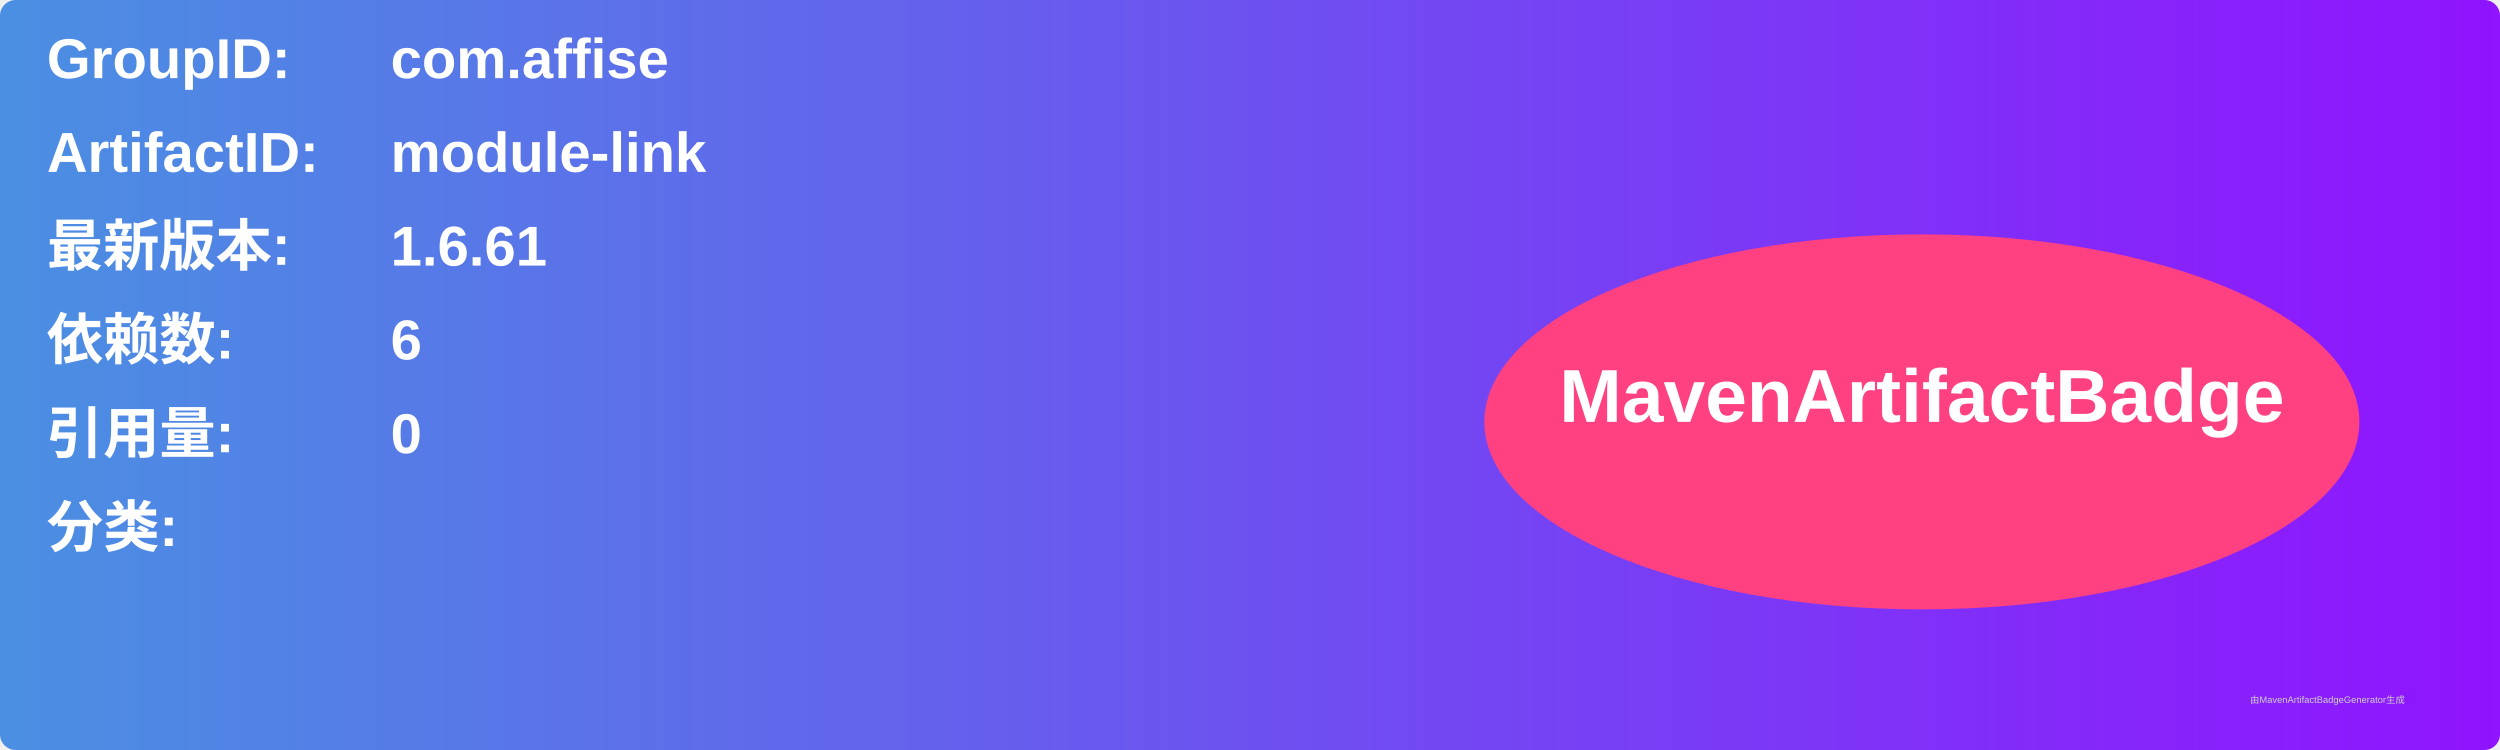
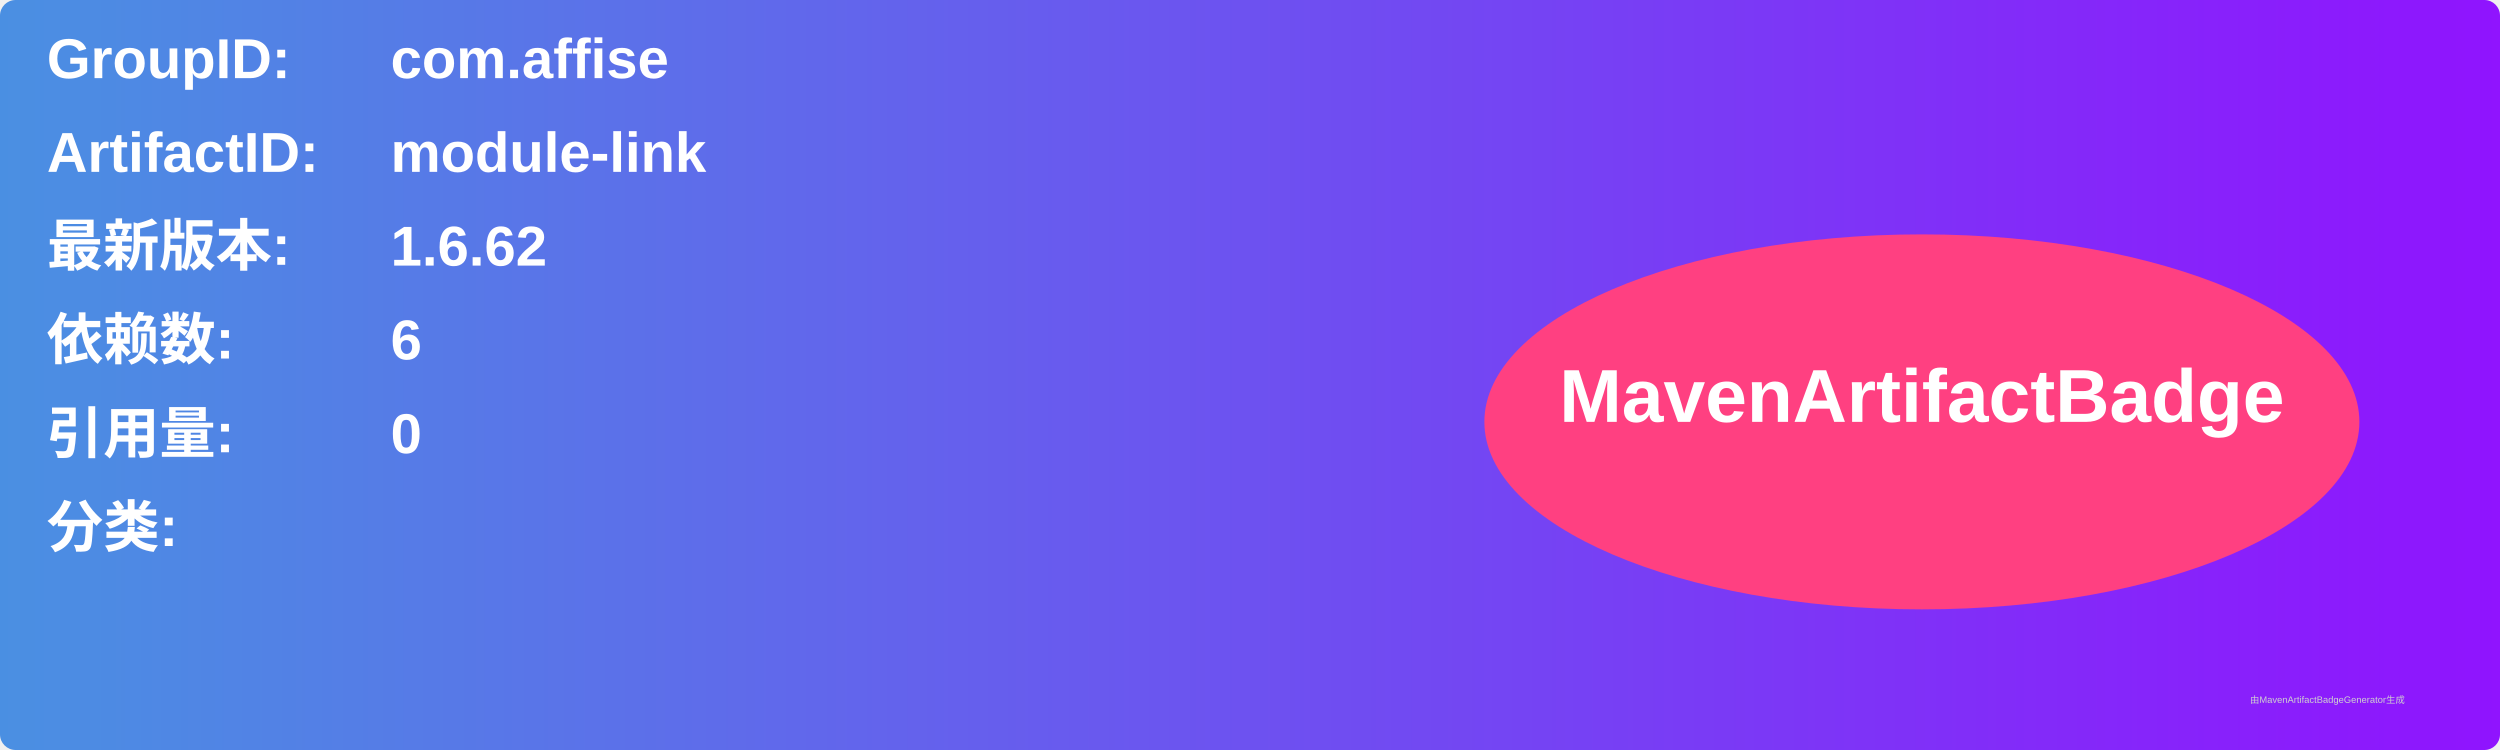
<svg xmlns="http://www.w3.org/2000/svg" width="800" height="240" viewBox="0 0 800 240">
  <linearGradient id="grad" x1="0%" y1="0%" x2="100%" y2="0%">
    <stop offset="0%" stop-color="#4a90e2" />
    <stop offset="100%" stop-color="#9013fe" />
  </linearGradient>
  <rect width="100%" height="100%" rx="5" ry="5" fill="url(#grad)" />
  <g transform="translate(15, 15)">
    <text x="0" y="10" font-family="Arial" font-size="18" fill="white" font-weight="bold" width="260">GroupID:</text>
    <text x="110" y="10" font-family="Arial" font-size="18" fill="white" font-weight="bold" width="460">com.affise</text>
    <text x="0" y="40" font-family="Arial" font-size="18" fill="white" font-weight="bold" width="260">ArtifactID:</text>
    <text x="110" y="40" font-family="Arial" font-size="18" fill="white" font-weight="bold" width="460">module-link</text>
    <text x="0" y="70" font-family="Arial" font-size="18" fill="white" font-weight="bold">最新版本:</text>
    <text x="110" y="70" font-family="Arial" font-size="18" fill="white" font-weight="bold">
-       <tspan font-weight="bold">1.6.61</tspan>
+       <tspan font-weight="bold">1.6.62</tspan>
    </text>
    <text x="0" y="100" font-family="Arial" font-size="18" fill="white" font-weight="bold">依赖数: </text>
    <text x="110" y="100" font-family="Arial" font-size="18" fill="white">
      <tspan font-weight="bold">6</tspan>
    </text>
    <text x="0" y="130" font-family="Arial" font-size="18" fill="white" font-weight="bold">引用量: </text>
    <text x="110" y="130" font-family="Arial" font-size="18" fill="white">
      <tspan font-weight="bold">0</tspan>
    </text>
    <text x="0" y="160" font-family="Arial" font-size="18" fill="white" font-weight="bold">分类:</text>
    <text x="10" y="190" font-family="Arial" font-size="10" fill="white">
      <tspan font-weight="bold" />
    </text>
    <ellipse cx="600" cy="120" rx="140" ry="60" fill="#ff4081" />
    <text x="600" y="120" text-anchor="middle" font-family="Arial" font-size="24" fill="white" font-weight="bold">MavenArtifactBadge</text>
  </g>
  <text x="720" y="225" font-family="Arial" font-size="3" fill="#d0d0d0">由MavenArtifactBadgeGenerator生成</text>
</svg>
